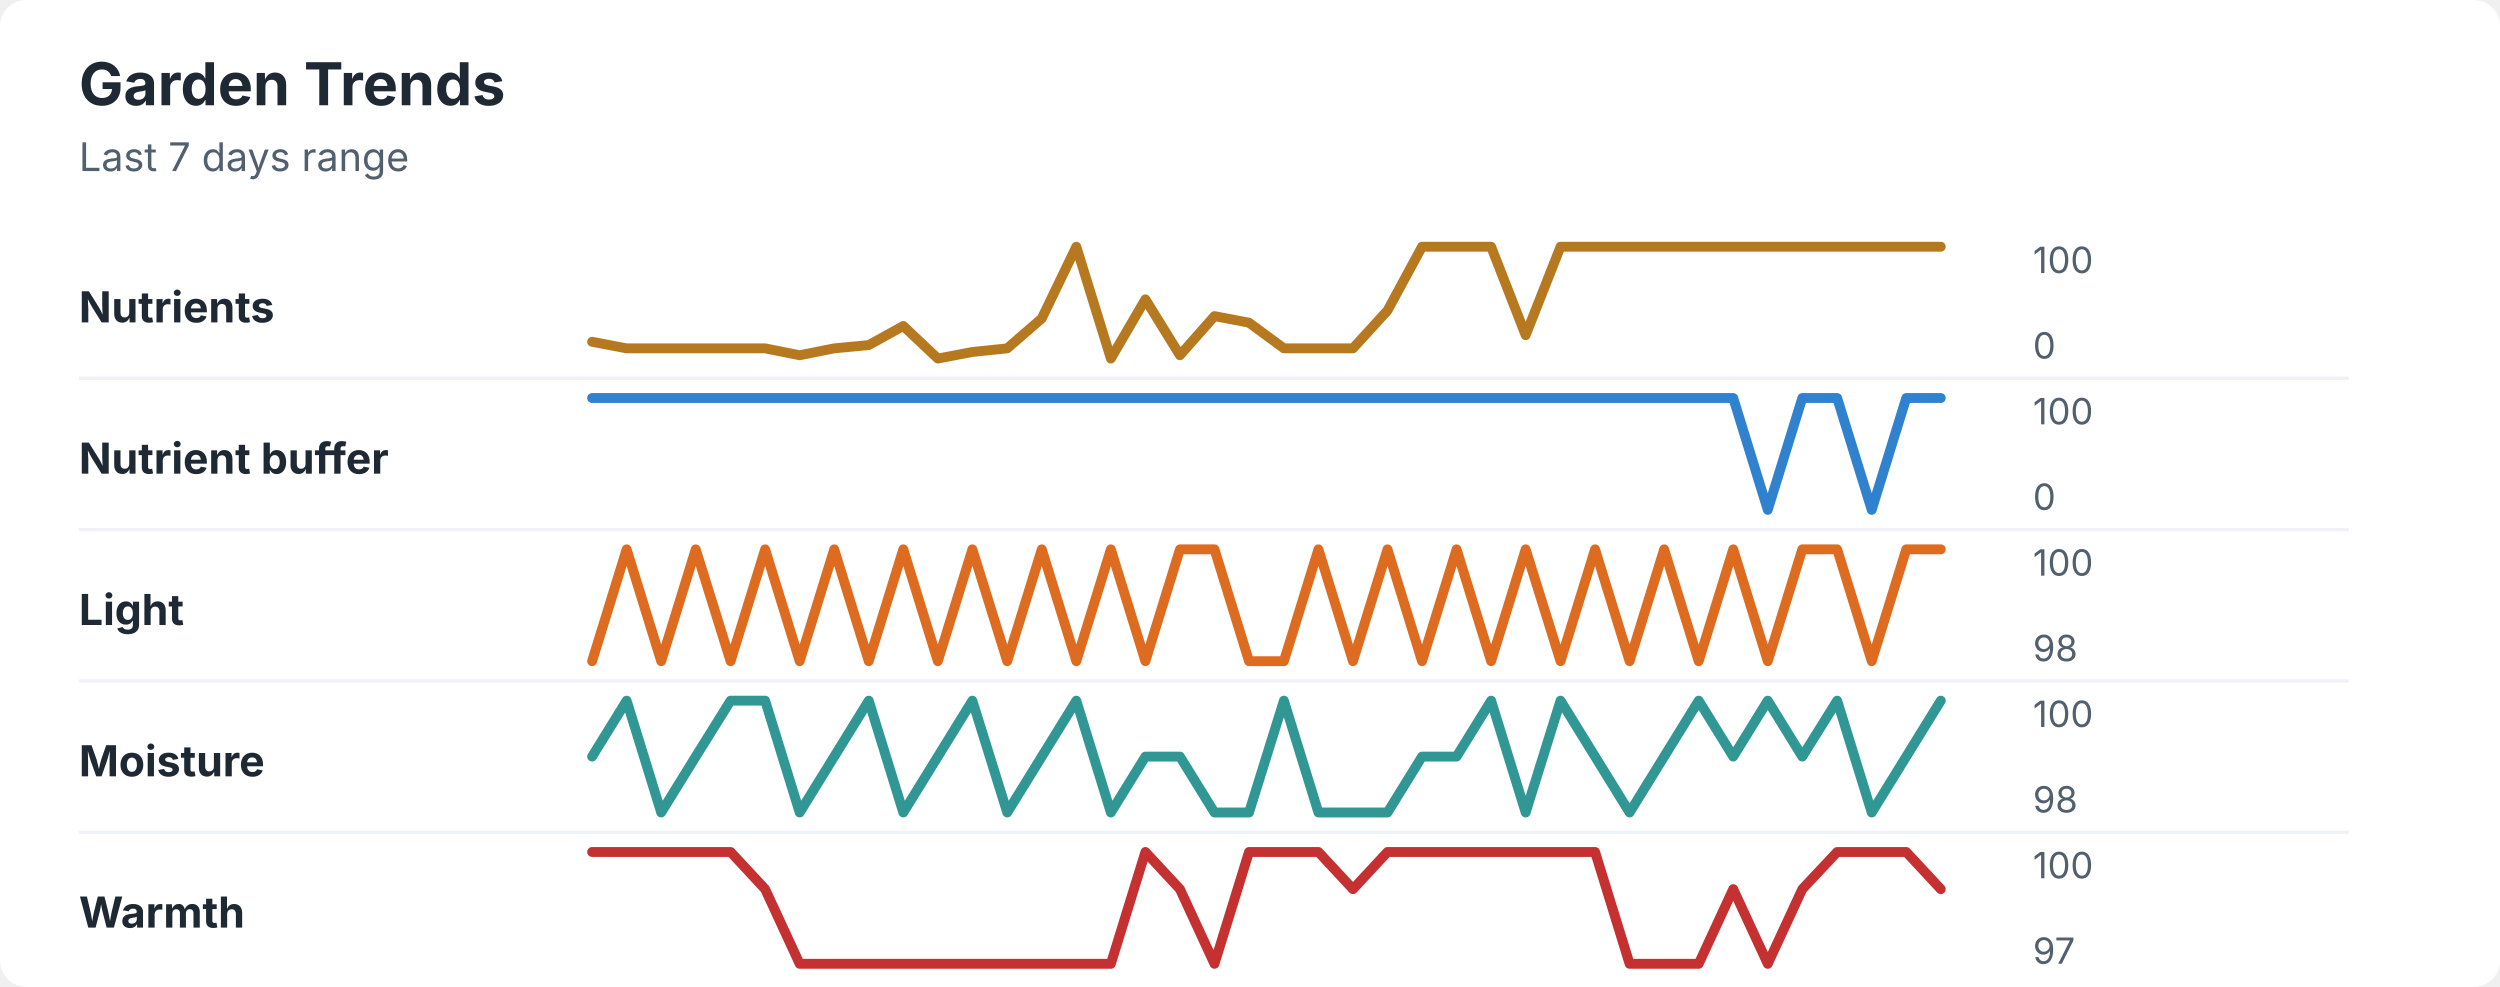
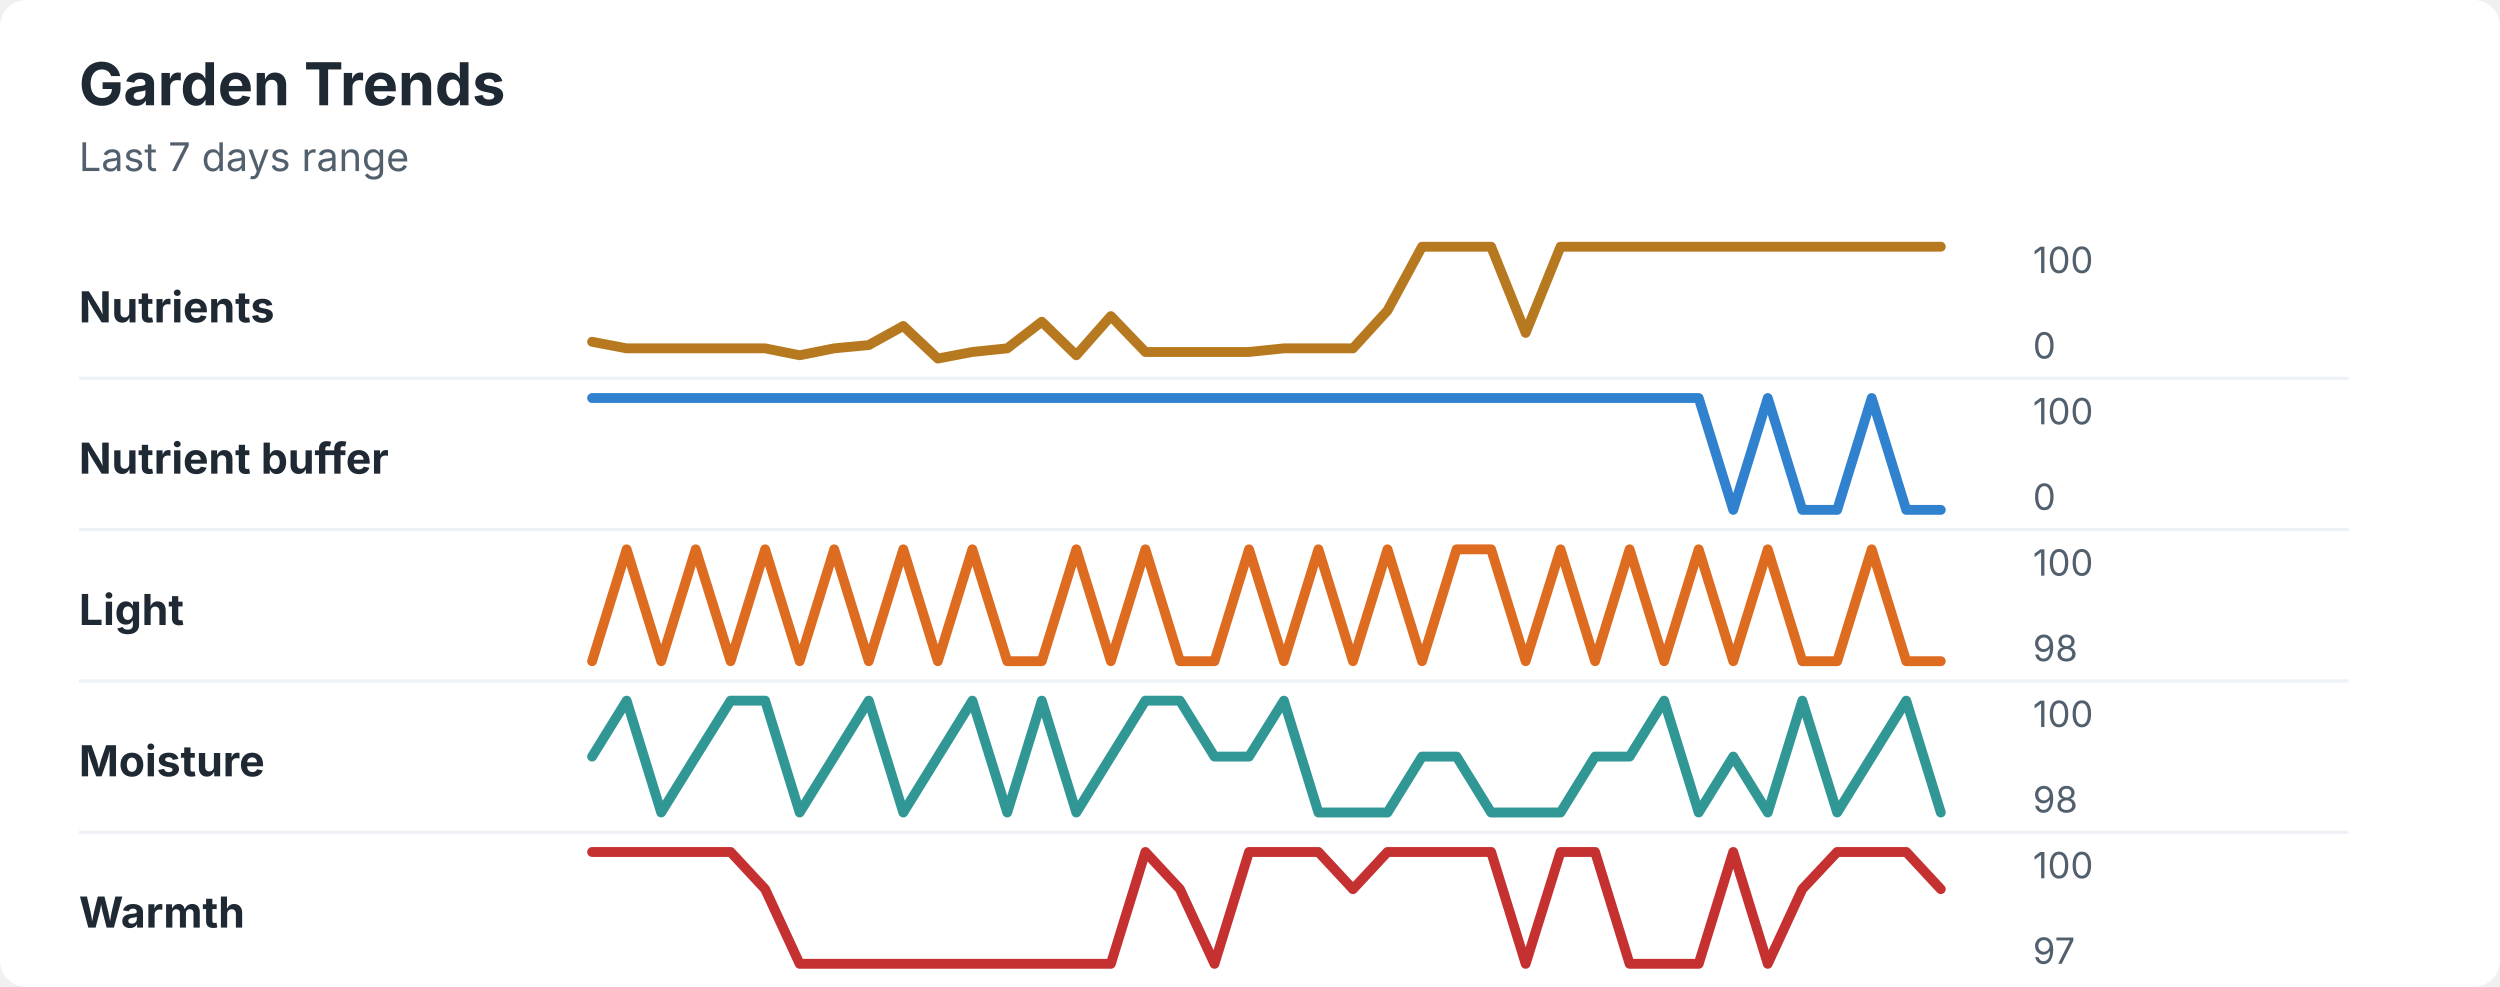
<svg xmlns="http://www.w3.org/2000/svg" width="760" height="300" viewBox="0 0 760 300" role="img" aria-labelledby="title desc">
  <rect width="760" height="300" rx="8" fill="#ffffff" />
  <style>
    text { font-family: -apple-system, BlinkMacSystemFont, "Segoe UI", sans-serif; }
    .title { font-size: 18px; font-weight: 700; fill: #1f2933; }
    .subtitle { font-size: 12px; fill: #52606d; }
    .label { font-size: 13px; font-weight: 650; fill: #1f2933; }
    .axis-value { font-size: 11px; fill: #52606d; }
    .separator { stroke: #eef2f7; stroke-width: 1; }
  </style>
  <text x="24" y="32" class="title">Garden Trends</text>
  <text x="24" y="52" class="subtitle">Last 7 days range</text>
  <text x="24" y="98" class="label">Nutrients</text>
-   <polyline points="180.0,103.9 190.5,105.9 201.0,105.9 211.5,105.9 222.1,105.9 232.6,105.9 243.1,108.0 253.6,105.9 264.1,104.9 274.6,99.1 285.1,109.0 295.6,107.0 306.2,105.9 316.7,96.8 327.2,75.0 337.7,109.0 348.2,91.0 358.7,108.0 369.2,96.1 379.7,98.1 390.3,105.9 400.8,105.9 411.3,105.9 421.8,94.4 432.3,75.0 442.8,75.0 453.3,75.0 463.8,101.9 474.4,75.0 484.9,75.0 495.4,75.0 505.9,75.0 516.4,75.0 526.9,75.0 537.4,75.0 547.9,75.0 558.5,75.0 569.0,75.0 579.5,75.0 590.0,75.0 " fill="none" stroke="#b7791f" stroke-width="3" stroke-linecap="round" stroke-linejoin="round" />
+   <polyline points="180.0,103.9 190.5,105.9 201.0,105.9 211.5,105.9 222.1,105.9 232.6,105.9 243.1,108.0 253.6,105.9 264.1,104.9 274.6,99.1 285.1,109.0 295.6,107.0 306.2,105.9 316.7,97.8 327.2,108.0 337.7,96.1 348.2,107.0 358.7,107.0 369.2,107.0 379.7,107.0 390.3,105.9 400.8,105.9 411.3,105.9 421.8,94.4 432.3,75.0 442.8,75.0 453.3,75.0 463.8,101.2 474.4,75.0 484.9,75.0 495.4,75.0 505.9,75.0 516.4,75.0 526.9,75.0 537.4,75.0 547.9,75.0 558.5,75.0 569.0,75.0 579.5,75.0 590.0,75.0 " fill="none" stroke="#b7791f" stroke-width="3" stroke-linecap="round" stroke-linejoin="round" />
  <text x="618" y="83" class="axis-value">100</text>
  <text x="618" y="109" class="axis-value">0</text>
  <line x1="24" y1="115.0" x2="714" y2="115.0" class="separator" />
  <text x="24" y="144" class="label">Nutrient buffer</text>
-   <polyline points="180.0,121.0 190.5,121.0 201.0,121.0 211.5,121.0 222.1,121.0 232.6,121.0 243.1,121.0 253.6,121.0 264.1,121.0 274.6,121.0 285.1,121.0 295.6,121.0 306.2,121.0 316.7,121.0 327.2,121.0 337.7,121.0 348.2,121.0 358.7,121.0 369.2,121.0 379.7,121.0 390.3,121.0 400.8,121.0 411.3,121.0 421.8,121.0 432.3,121.0 442.8,121.0 453.3,121.0 463.8,121.0 474.4,121.0 484.9,121.0 495.4,121.0 505.9,121.0 516.4,121.0 526.9,121.0 537.4,155.0 547.9,121.0 558.5,121.0 569.0,155.0 579.5,121.0 590.0,121.0 " fill="none" stroke="#3182ce" stroke-width="3" stroke-linecap="round" stroke-linejoin="round" />
+   <polyline points="180.0,121.0 190.5,121.0 201.0,121.0 211.5,121.0 222.1,121.0 232.6,121.0 243.1,121.0 253.6,121.0 264.1,121.0 274.6,121.0 285.1,121.0 295.6,121.0 306.2,121.0 316.7,121.0 327.2,121.0 337.7,121.0 348.2,121.0 358.7,121.0 369.2,121.0 379.7,121.0 390.3,121.0 400.8,121.0 411.3,121.0 421.8,121.0 432.3,121.0 442.8,121.0 453.3,121.0 463.8,121.0 474.4,121.0 484.9,121.0 495.4,121.0 505.9,121.0 516.4,121.0 526.9,155.0 537.4,121.0 547.9,155.0 558.5,155.0 569.0,121.0 579.5,155.0 590.0,155.0 " fill="none" stroke="#3182ce" stroke-width="3" stroke-linecap="round" stroke-linejoin="round" />
  <text x="618" y="129" class="axis-value">100</text>
  <text x="618" y="155" class="axis-value">0</text>
  <line x1="24" y1="161.0" x2="714" y2="161.0" class="separator" />
  <text x="24" y="190" class="label">Light</text>
-   <polyline points="180.0,201.0 190.5,167.0 201.0,201.0 211.5,167.0 222.1,201.0 232.6,167.0 243.1,201.0 253.6,167.0 264.1,201.0 274.6,167.0 285.1,201.0 295.6,167.0 306.2,201.0 316.7,167.0 327.2,201.0 337.7,167.0 348.2,201.0 358.7,167.0 369.2,167.0 379.7,201.0 390.3,201.0 400.8,167.0 411.3,201.0 421.8,167.0 432.3,201.0 442.8,167.0 453.3,201.0 463.8,167.0 474.4,201.0 484.9,167.0 495.4,201.0 505.9,167.0 516.4,201.0 526.9,167.0 537.4,201.0 547.9,167.0 558.5,167.0 569.0,201.0 579.5,167.0 590.0,167.0 " fill="none" stroke="#dd6b20" stroke-width="3" stroke-linecap="round" stroke-linejoin="round" />
+   <polyline points="180.0,201.0 190.5,167.0 201.0,201.0 211.5,167.0 222.1,201.0 232.6,167.0 243.1,201.0 253.6,167.0 264.1,201.0 274.6,167.0 285.1,201.0 295.6,167.0 306.2,201.0 316.7,201.0 327.2,167.0 337.7,201.0 348.2,167.0 358.7,201.0 369.2,201.0 379.7,167.0 390.3,201.0 400.8,167.0 411.3,201.0 421.8,167.0 432.3,201.0 442.8,167.0 453.3,167.0 463.8,201.0 474.4,167.0 484.9,201.0 495.4,167.0 505.9,201.0 516.4,167.0 526.9,201.0 537.4,167.0 547.9,201.0 558.5,201.0 569.0,167.0 579.5,201.0 590.0,201.0 " fill="none" stroke="#dd6b20" stroke-width="3" stroke-linecap="round" stroke-linejoin="round" />
  <text x="618" y="175" class="axis-value">100</text>
  <text x="618" y="201" class="axis-value">98</text>
  <line x1="24" y1="207.0" x2="714" y2="207.0" class="separator" />
  <text x="24" y="236" class="label">Moisture</text>
-   <polyline points="180.0,230.0 190.5,213.0 201.0,247.0 211.5,230.0 222.1,213.0 232.6,213.0 243.1,247.0 253.6,230.0 264.1,213.0 274.6,247.0 285.1,230.0 295.6,213.0 306.2,247.0 316.7,230.0 327.2,213.0 337.7,247.0 348.2,230.0 358.7,230.0 369.2,247.0 379.7,247.0 390.3,213.0 400.8,247.0 411.3,247.0 421.8,247.0 432.3,230.0 442.8,230.0 453.3,213.0 463.8,247.0 474.4,213.0 484.9,230.0 495.4,247.0 505.9,230.0 516.4,213.0 526.9,230.0 537.4,213.0 547.9,230.0 558.5,213.0 569.0,247.0 579.5,230.0 590.0,213.0 " fill="none" stroke="#319795" stroke-width="3" stroke-linecap="round" stroke-linejoin="round" />
+   <polyline points="180.0,230.0 190.5,213.0 201.0,247.0 211.5,230.0 222.1,213.0 232.6,213.0 243.1,247.0 253.6,230.0 264.1,213.0 274.6,247.0 285.1,230.0 295.6,213.0 306.2,247.0 316.7,213.0 327.2,247.0 337.7,230.0 348.2,213.0 358.7,213.0 369.2,230.0 379.7,230.0 390.3,213.0 400.8,247.0 411.3,247.0 421.8,247.0 432.3,230.0 442.8,230.0 453.3,247.0 463.8,247.0 474.4,247.0 484.9,230.0 495.4,230.0 505.9,213.0 516.4,247.0 526.9,230.0 537.4,247.0 547.9,213.0 558.5,247.0 569.0,230.0 579.5,213.0 590.0,247.0 " fill="none" stroke="#319795" stroke-width="3" stroke-linecap="round" stroke-linejoin="round" />
  <text x="618" y="221" class="axis-value">100</text>
  <text x="618" y="247" class="axis-value">98</text>
  <line x1="24" y1="253.0" x2="714" y2="253.0" class="separator" />
  <text x="24" y="282" class="label">Warmth</text>
-   <polyline points="180.0,259.0 190.5,259.0 201.0,259.0 211.5,259.0 222.1,259.0 232.6,270.3 243.1,293.0 253.6,293.0 264.1,293.0 274.6,293.0 285.1,293.0 295.6,293.0 306.2,293.0 316.7,293.0 327.2,293.0 337.7,293.0 348.2,259.0 358.7,270.3 369.2,293.0 379.7,259.0 390.3,259.0 400.8,259.0 411.3,270.3 421.8,259.0 432.3,259.0 442.8,259.0 453.3,259.0 463.8,259.0 474.4,259.0 484.9,259.0 495.4,293.0 505.9,293.0 516.4,293.0 526.9,270.3 537.4,293.0 547.9,270.3 558.5,259.0 569.0,259.0 579.5,259.0 590.0,270.3 " fill="none" stroke="#c53030" stroke-width="3" stroke-linecap="round" stroke-linejoin="round" />
+   <polyline points="180.0,259.0 190.5,259.0 201.0,259.0 211.5,259.0 222.1,259.0 232.6,270.3 243.1,293.0 253.6,293.0 264.1,293.0 274.6,293.0 285.1,293.0 295.6,293.0 306.2,293.0 316.7,293.0 327.2,293.0 337.7,293.0 348.2,259.0 358.7,270.3 369.2,293.0 379.7,259.0 390.3,259.0 400.8,259.0 411.3,270.3 421.8,259.0 432.3,259.0 442.8,259.0 453.3,259.0 463.8,293.0 474.4,259.0 484.9,259.0 495.4,293.0 505.9,293.0 516.4,293.0 526.9,259.0 537.4,293.0 547.9,270.3 558.5,259.0 569.0,259.0 579.5,259.0 590.0,270.3 " fill="none" stroke="#c53030" stroke-width="3" stroke-linecap="round" stroke-linejoin="round" />
  <text x="618" y="267" class="axis-value">100</text>
  <text x="618" y="293" class="axis-value">97</text>
</svg>
